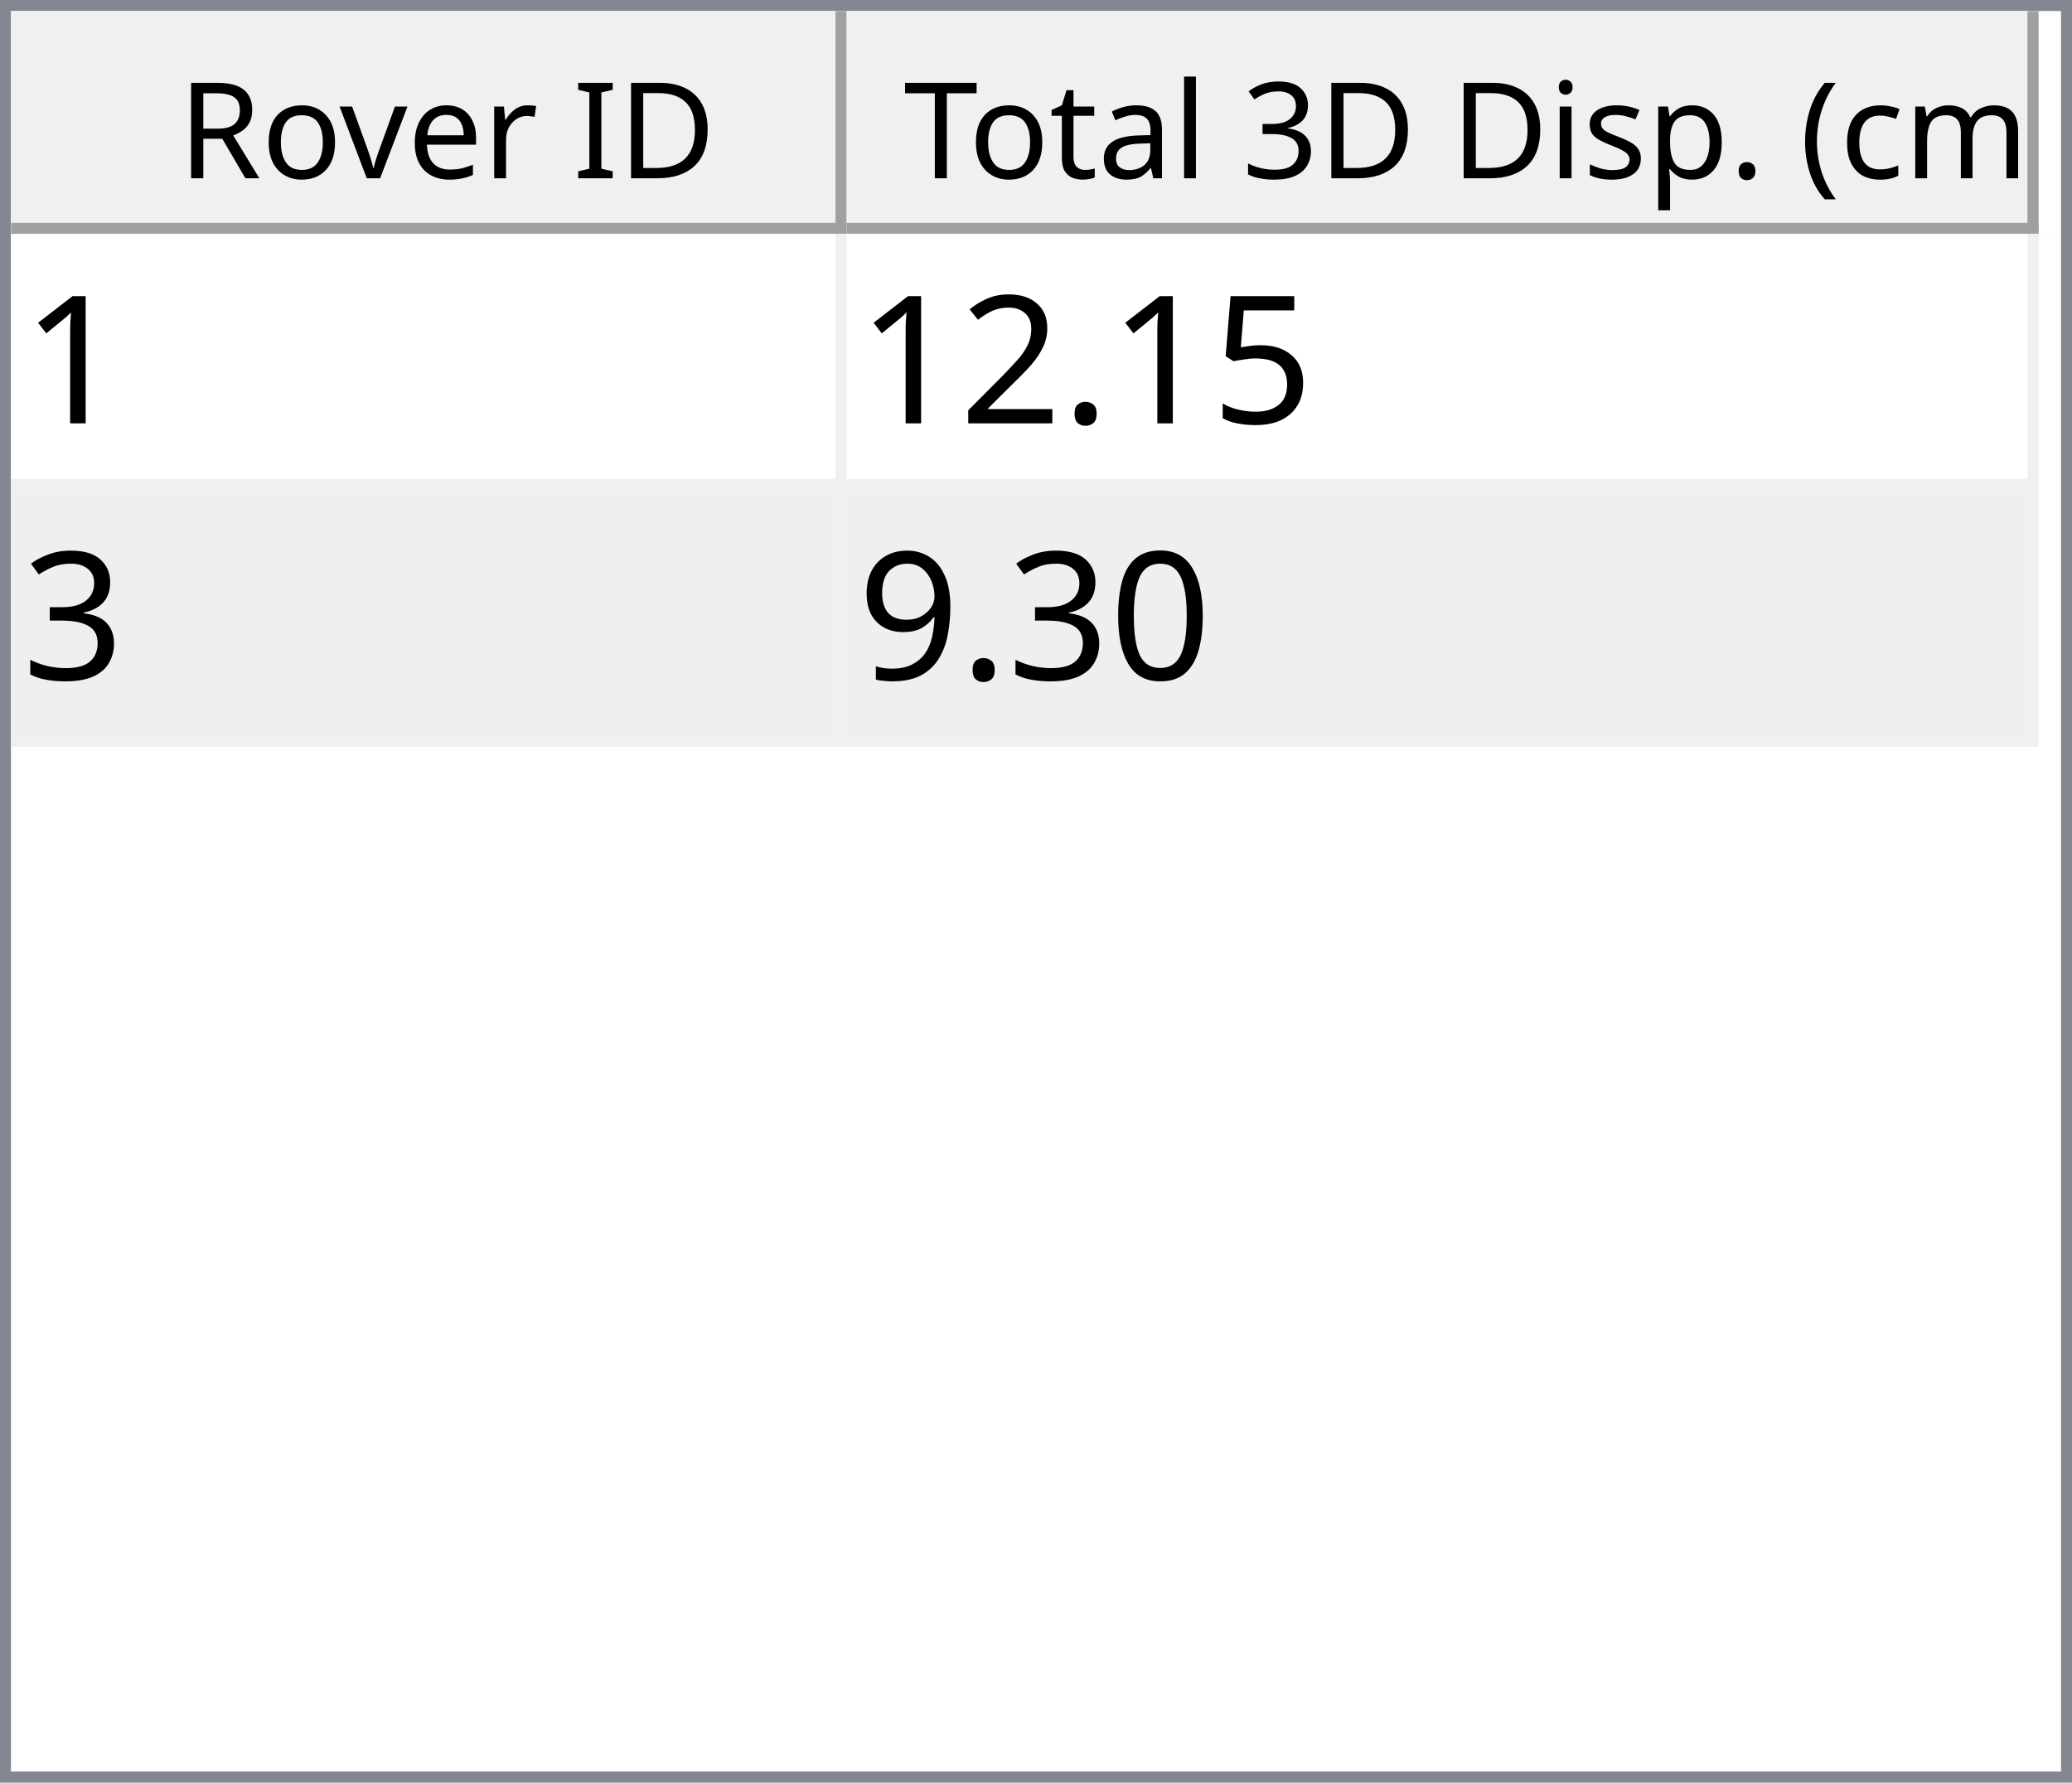
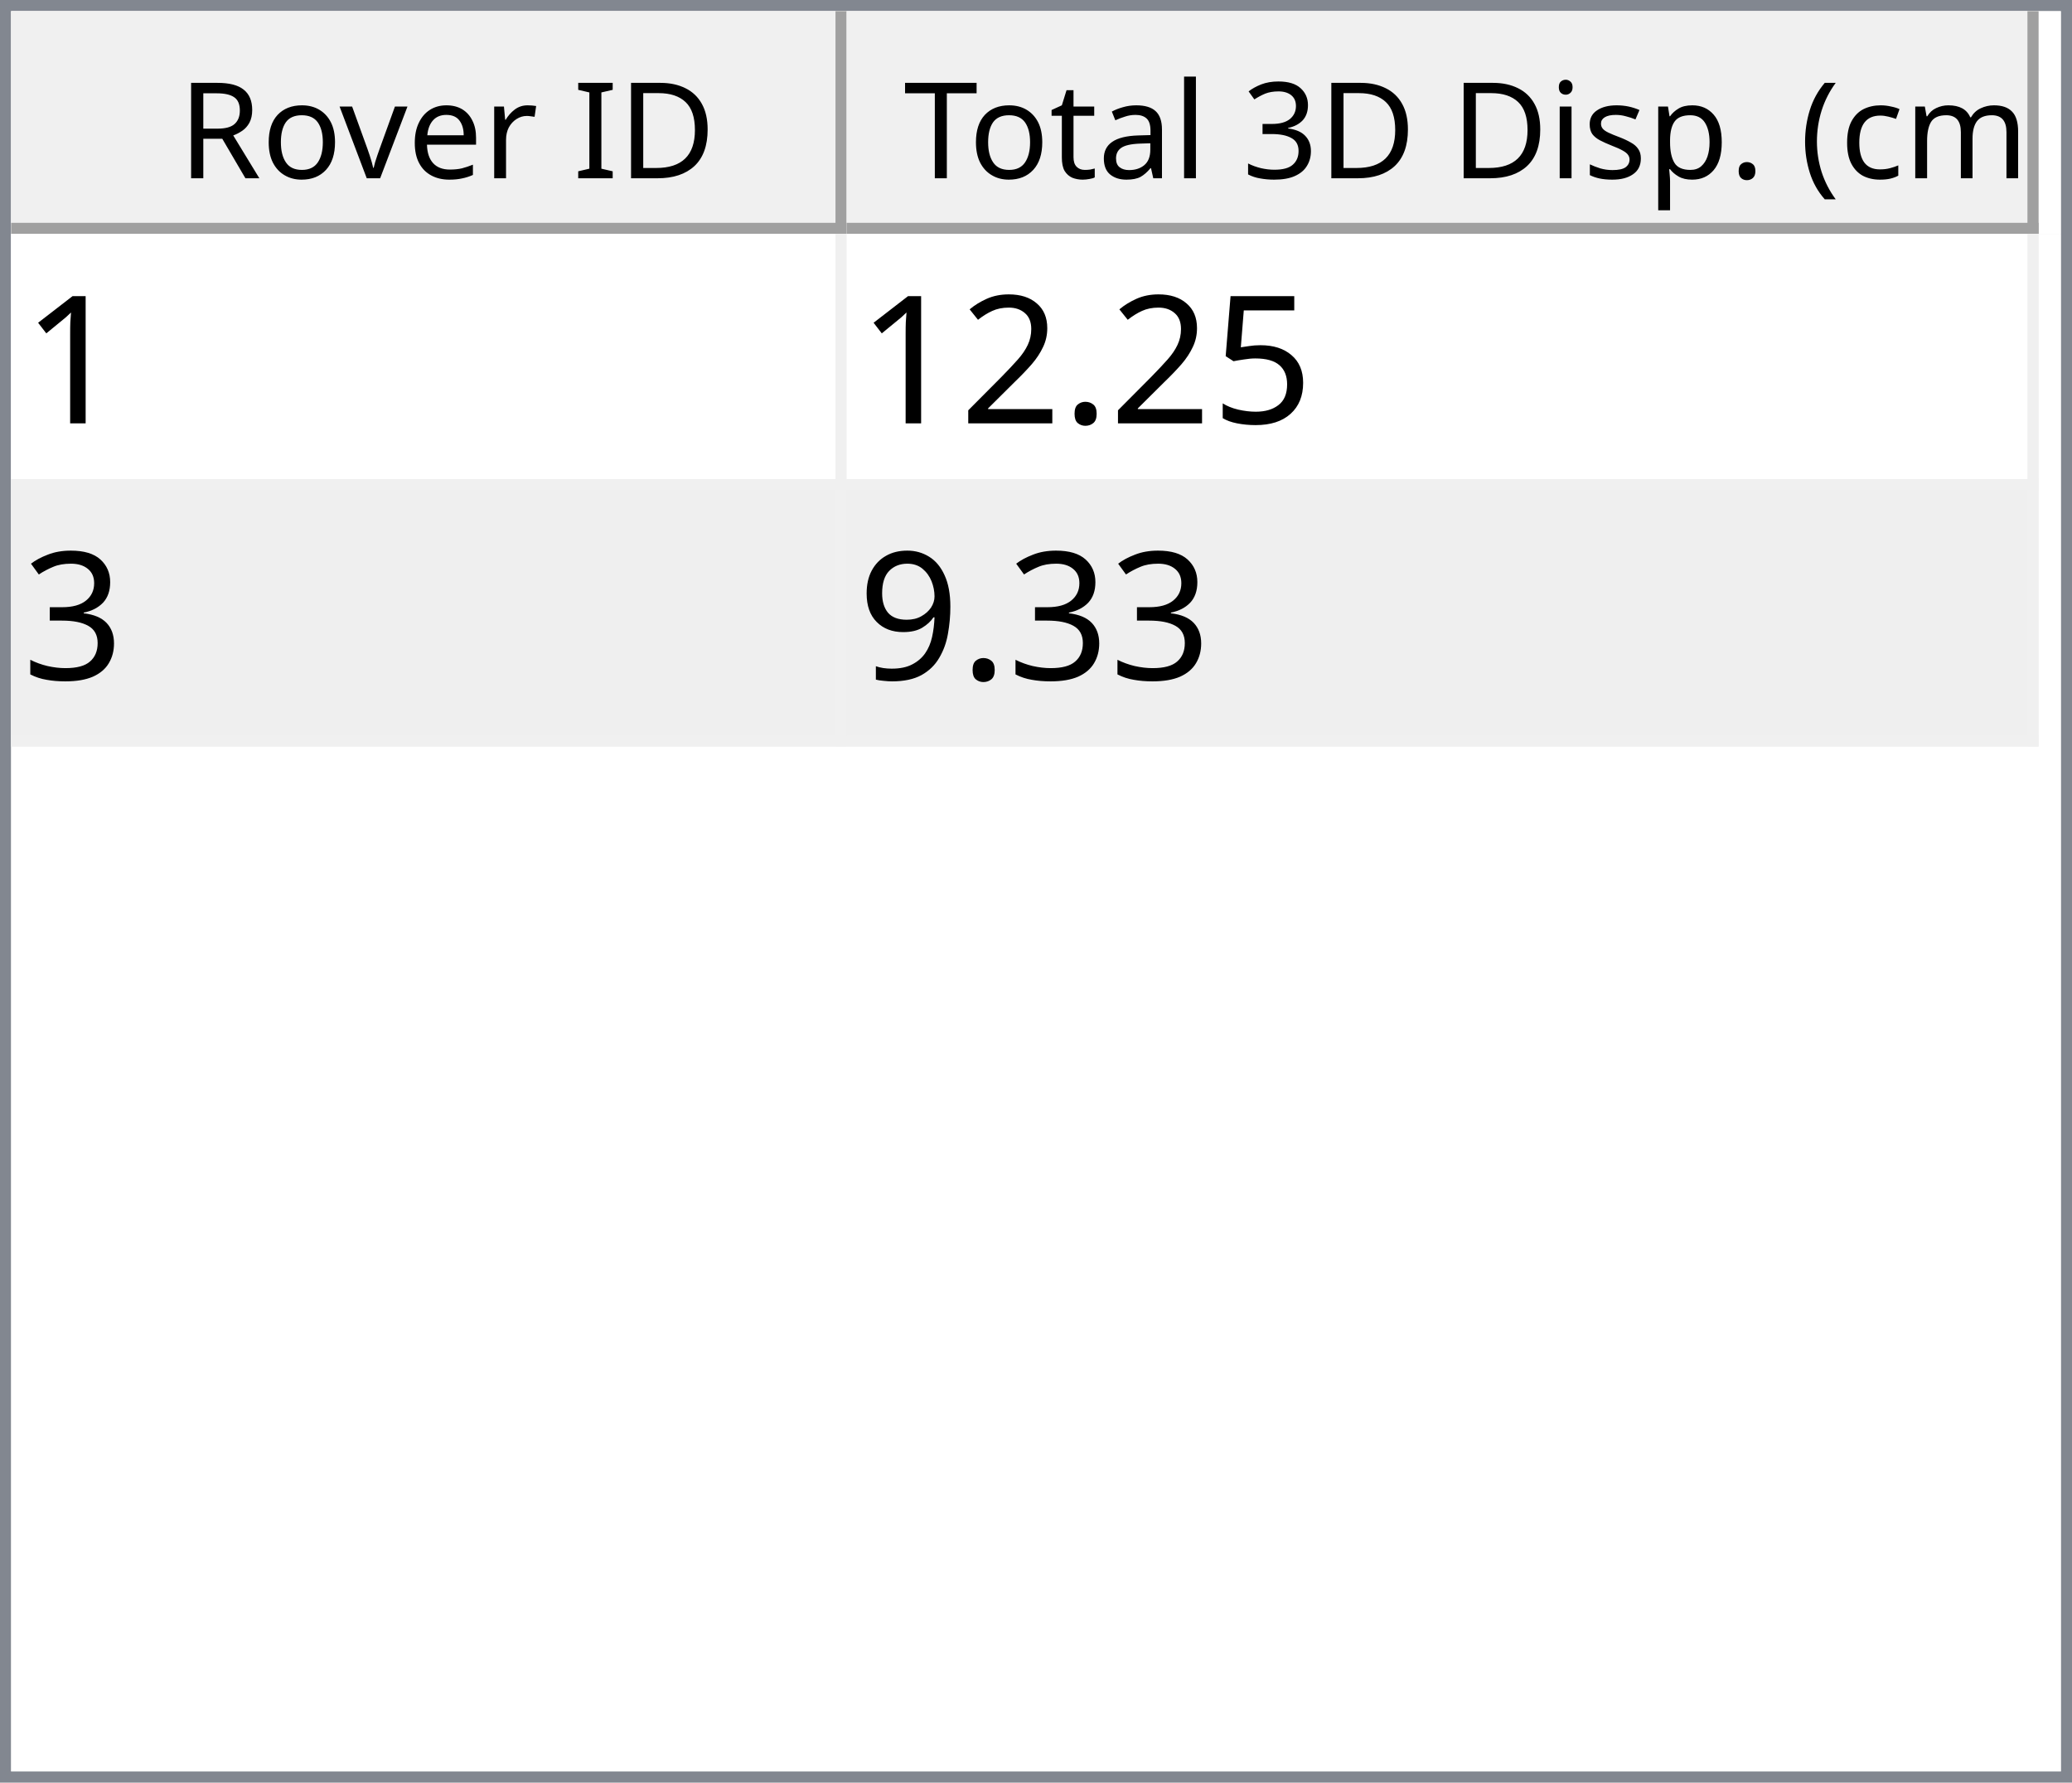
<svg xmlns="http://www.w3.org/2000/svg" style="fill-opacity:1; color-rendering:auto; color-interpolation:auto; text-rendering:auto; stroke:black; stroke-linecap:square; stroke-miterlimit:10; shape-rendering:auto; stroke-opacity:1; fill:black; stroke-dasharray:none; font-weight:normal; stroke-width:1; font-family:'Dialog'; font-style:normal; stroke-linejoin:miter; font-size:12px; stroke-dashoffset:0; image-rendering:auto;" width="186" height="160">
  <defs id="genericDefs" />
  <g>
    <defs id="defs1">
      <clipPath clipPathUnits="userSpaceOnUse" id="clipPath1">
        <path d="M0 0 L186 0 L186 160 L0 160 L0 0 Z" />
      </clipPath>
      <clipPath clipPathUnits="userSpaceOnUse" id="clipPath2">
        <path d="M0 0 L0 160 L186 160 L186 0 Z" />
      </clipPath>
      <clipPath clipPathUnits="userSpaceOnUse" id="clipPath3">
        <path d="M0 0 L0 20 L184 20 L184 0 Z" />
      </clipPath>
      <clipPath clipPathUnits="userSpaceOnUse" id="clipPath4">
        <path d="M0 0 L0 20 L75 20 L75 0 Z" />
      </clipPath>
      <clipPath clipPathUnits="userSpaceOnUse" id="clipPath5">
        <path d="M1 1 L1 19 L74 19 L74 1 Z" />
      </clipPath>
      <clipPath clipPathUnits="userSpaceOnUse" id="clipPath6">
        <path d="M0 0 L0 18 L73 18 L73 0 Z" />
      </clipPath>
      <clipPath clipPathUnits="userSpaceOnUse" id="clipPath7">
        <path d="M-0.5 -0.5 L-0.5 19.5 L74.5 19.5 L74.5 -0.5 Z" />
      </clipPath>
      <clipPath clipPathUnits="userSpaceOnUse" id="clipPath8">
        <path d="M0 0 L0 20 L107 20 L107 0 Z" />
      </clipPath>
      <clipPath clipPathUnits="userSpaceOnUse" id="clipPath9">
        <path d="M1 1 L1 19 L106 19 L106 1 Z" />
      </clipPath>
      <clipPath clipPathUnits="userSpaceOnUse" id="clipPath10">
        <path d="M0 0 L0 18 L105 18 L105 0 Z" />
      </clipPath>
      <clipPath clipPathUnits="userSpaceOnUse" id="clipPath11">
        <path d="M-0.5 -0.5 L-0.5 19.5 L106.5 19.5 L106.5 -0.5 Z" />
      </clipPath>
      <clipPath clipPathUnits="userSpaceOnUse" id="clipPath12">
        <path d="M0 0 L0 138 L184 138 L184 0 Z" />
      </clipPath>
      <clipPath clipPathUnits="userSpaceOnUse" id="clipPath13">
        <path d="M0 0 L0 46 L182 46 L182 0 Z" />
      </clipPath>
      <clipPath clipPathUnits="userSpaceOnUse" id="clipPath14">
        <path d="M-0.5 -0.5 L-0.5 45.5 L181.5 45.5 L181.5 -0.5 Z" />
      </clipPath>
      <clipPath clipPathUnits="userSpaceOnUse" id="clipPath15">
        <path d="M0 0 L0 22 L74 22 L74 0 Z" />
      </clipPath>
      <clipPath clipPathUnits="userSpaceOnUse" id="clipPath16">
        <path d="M0 0 L0 22 L106 22 L106 0 Z" />
      </clipPath>
      <font horiz-adv-x="64.551" id="font1">
        <font-face ascent="107.91" descent="25.098" units-per-em="100" style="font-style:normal; font-family:Segoe UI; font-weight:normal;" />
        <missing-glyph horiz-adv-x="64.551" d="M8.109 0 L8.109 68.266 L56.453 68.266 L56.453 0 L8.109 0 ZM15.328 7.234 L49.219 7.234 L49.219 61.031 L15.328 61.031 L15.328 7.234 Z" />
        <glyph unicode="D" horiz-adv-x="70.117" d="M9.188 0 L9.188 70.016 L28.516 70.016 Q65.531 70.016 65.531 35.891 Q65.531 19.672 55.25 9.836 Q44.969 0 27.734 0 L9.188 0 ZM17.391 62.594 L17.391 7.422 L27.828 7.422 Q41.609 7.422 49.273 14.797 Q56.938 22.172 56.938 35.688 Q56.938 62.594 28.328 62.594 L17.391 62.594 Z" />
        <glyph unicode="I" horiz-adv-x="26.611" d="M17.391 0 L9.188 0 L9.188 70.016 L17.391 70.016 L17.391 0 Z" />
        <glyph unicode=" " horiz-adv-x="27.393" d="" />
        <glyph unicode="r" horiz-adv-x="34.766" d="M34.188 41.891 Q32.078 43.5 28.125 43.5 Q23 43.5 19.555 38.672 Q16.109 33.844 16.109 25.484 L16.109 0 L8.109 0 L8.109 50 L16.109 50 L16.109 39.703 L16.312 39.703 Q18.016 44.969 21.531 47.922 Q25.047 50.875 29.391 50.875 Q32.516 50.875 34.188 50.203 L34.188 41.891 Z" />
        <glyph unicode="e" horiz-adv-x="52.295" d="M48.297 23 L12.984 23 Q13.188 14.656 17.484 10.109 Q21.781 5.562 29.297 5.562 Q37.75 5.562 44.828 11.141 L44.828 3.609 Q38.234 -1.172 27.391 -1.172 Q16.797 -1.172 10.742 5.641 Q4.688 12.453 4.688 24.812 Q4.688 36.469 11.305 43.82 Q17.922 51.172 27.734 51.172 Q37.547 51.172 42.922 44.828 Q48.297 38.484 48.297 27.203 L48.297 23 ZM40.094 29.781 Q40.047 36.719 36.75 40.578 Q33.453 44.438 27.594 44.438 Q21.922 44.438 17.969 40.383 Q14.016 36.328 13.094 29.781 L40.094 29.781 Z" />
        <glyph unicode="v" horiz-adv-x="47.9" d="M47.406 50 L27.484 0 L19.625 0 L0.688 50 L9.469 50 L22.172 13.672 Q23.578 9.672 23.922 6.688 L24.125 6.688 Q24.609 10.453 25.688 13.484 L38.969 50 L47.406 50 Z" />
        <glyph unicode="o" horiz-adv-x="58.594" d="M29 -1.172 Q17.922 -1.172 11.305 5.836 Q4.688 12.844 4.688 24.422 Q4.688 37.016 11.57 44.094 Q18.453 51.172 30.172 51.172 Q41.359 51.172 47.633 44.289 Q53.906 37.406 53.906 25.203 Q53.906 13.234 47.141 6.031 Q40.375 -1.172 29 -1.172 ZM29.594 44.438 Q21.875 44.438 17.383 39.188 Q12.891 33.938 12.891 24.703 Q12.891 15.828 17.43 10.695 Q21.969 5.562 29.594 5.562 Q37.359 5.562 41.531 10.594 Q45.703 15.625 45.703 24.906 Q45.703 34.281 41.531 39.359 Q37.359 44.438 29.594 44.438 Z" />
        <glyph unicode="R" horiz-adv-x="59.814" d="M59.375 0 L49.609 0 L37.891 19.625 Q36.281 22.359 34.766 24.289 Q33.25 26.219 31.664 27.438 Q30.078 28.656 28.25 29.219 Q26.422 29.781 24.125 29.781 L17.391 29.781 L17.391 0 L9.188 0 L9.188 70.016 L30.078 70.016 Q34.672 70.016 38.555 68.867 Q42.438 67.719 45.289 65.375 Q48.141 63.031 49.758 59.547 Q51.375 56.062 51.375 51.375 Q51.375 47.703 50.273 44.656 Q49.172 41.609 47.148 39.211 Q45.125 36.812 42.266 35.133 Q39.406 33.453 35.844 32.516 L35.844 32.328 Q37.594 31.547 38.891 30.547 Q40.188 29.547 41.359 28.18 Q42.531 26.812 43.68 25.078 Q44.828 23.344 46.234 21.047 L59.375 0 ZM17.391 62.594 L17.391 37.203 L28.516 37.203 Q31.594 37.203 34.203 38.133 Q36.812 39.062 38.719 40.797 Q40.625 42.531 41.703 45.047 Q42.781 47.562 42.781 50.688 Q42.781 56.297 39.141 59.445 Q35.5 62.594 28.609 62.594 L17.391 62.594 Z" />
        <glyph unicode=")" horiz-adv-x="30.176" d="M8.297 -15.922 L1.172 -15.922 Q16.406 2.344 16.406 26.812 Q16.406 51.469 1.078 70.016 L8.297 70.016 Q23.531 52.156 23.531 26.703 Q23.531 1.375 8.297 -15.922 Z" />
        <glyph unicode="m" horiz-adv-x="86.133" d="M79.109 0 L71.094 0 L71.094 28.719 Q71.094 37.016 68.531 40.727 Q65.969 44.438 59.906 44.438 Q54.781 44.438 51.195 39.75 Q47.609 35.062 47.609 28.516 L47.609 0 L39.594 0 L39.594 29.688 Q39.594 44.438 28.219 44.438 Q22.953 44.438 19.531 40.016 Q16.109 35.594 16.109 28.516 L16.109 0 L8.109 0 L8.109 50 L16.109 50 L16.109 42.094 L16.312 42.094 Q21.625 51.172 31.844 51.172 Q36.969 51.172 40.773 48.312 Q44.578 45.453 46 40.828 Q51.562 51.172 62.594 51.172 Q79.109 51.172 79.109 30.812 L79.109 0 Z" />
        <glyph unicode="c" horiz-adv-x="46.191" d="M42.188 2.297 Q36.422 -1.172 28.516 -1.172 Q17.828 -1.172 11.258 5.789 Q4.688 12.75 4.688 23.828 Q4.688 36.188 11.766 43.68 Q18.844 51.172 30.672 51.172 Q37.25 51.172 42.281 48.734 L42.281 40.531 Q36.719 44.438 30.375 44.438 Q22.703 44.438 17.797 38.945 Q12.891 33.453 12.891 24.516 Q12.891 15.719 17.508 10.641 Q22.125 5.562 29.891 5.562 Q36.422 5.562 42.188 9.906 L42.188 2.297 Z" />
        <glyph unicode="(" horiz-adv-x="30.176" d="M29.109 -15.922 L21.969 -15.922 Q6.844 1.375 6.844 26.703 Q6.844 52.156 21.969 70.016 L29.203 70.016 Q13.875 51.469 13.875 26.812 Q13.875 2.344 29.109 -15.922 Z" />
        <glyph unicode="." horiz-adv-x="21.68" d="M10.891 -1.078 Q8.641 -1.078 7.055 0.539 Q5.469 2.156 5.469 4.391 Q5.469 6.641 7.055 8.273 Q8.641 9.906 10.891 9.906 Q13.188 9.906 14.797 8.273 Q16.406 6.641 16.406 4.391 Q16.406 2.156 14.797 0.539 Q13.188 -1.078 10.891 -1.078 Z" />
        <glyph unicode="p" horiz-adv-x="58.789" d="M16.312 7.234 L16.109 7.234 L16.109 -23 L8.109 -23 L8.109 50 L16.109 50 L16.109 41.219 L16.312 41.219 Q22.219 51.172 33.594 51.172 Q43.266 51.172 48.688 44.461 Q54.109 37.75 54.109 26.469 Q54.109 13.922 48 6.375 Q41.891 -1.172 31.297 -1.172 Q21.578 -1.172 16.312 7.234 ZM16.109 27.391 L16.109 20.406 Q16.109 14.203 20.141 9.883 Q24.172 5.562 30.375 5.562 Q37.641 5.562 41.773 11.133 Q45.906 16.703 45.906 26.609 Q45.906 34.969 42.047 39.703 Q38.188 44.438 31.594 44.438 Q24.609 44.438 20.359 39.578 Q16.109 34.719 16.109 27.391 Z" />
        <glyph unicode="s" horiz-adv-x="42.432" d="M5.078 1.812 L5.078 10.406 Q11.625 5.562 19.484 5.562 Q30.031 5.562 30.031 12.594 Q30.031 14.594 29.125 15.992 Q28.219 17.391 26.68 18.461 Q25.141 19.531 23.07 20.383 Q21 21.234 18.609 22.172 Q15.281 23.484 12.766 24.828 Q10.25 26.172 8.57 27.859 Q6.891 29.547 6.031 31.695 Q5.172 33.844 5.172 36.719 Q5.172 40.234 6.789 42.945 Q8.406 45.656 11.086 47.484 Q13.766 49.312 17.211 50.242 Q20.656 51.172 24.312 51.172 Q30.812 51.172 35.938 48.922 L35.938 40.828 Q30.422 44.438 23.25 44.438 Q21 44.438 19.195 43.922 Q17.391 43.406 16.094 42.477 Q14.797 41.547 14.086 40.258 Q13.375 38.969 13.375 37.406 Q13.375 35.453 14.086 34.133 Q14.797 32.812 16.164 31.789 Q17.531 30.766 19.484 29.938 Q21.438 29.109 23.922 28.125 Q27.25 26.859 29.883 25.516 Q32.516 24.172 34.375 22.484 Q36.234 20.797 37.234 18.602 Q38.234 16.406 38.234 13.375 Q38.234 9.672 36.602 6.938 Q34.969 4.203 32.234 2.398 Q29.5 0.594 25.93 -0.289 Q22.359 -1.172 18.453 -1.172 Q10.75 -1.172 5.078 1.812 Z" />
        <glyph unicode="i" horiz-adv-x="24.219" d="M12.203 62.703 Q10.062 62.703 8.547 64.164 Q7.031 65.625 7.031 67.875 Q7.031 70.125 8.547 71.609 Q10.062 73.094 12.203 73.094 Q14.406 73.094 15.945 71.609 Q17.484 70.125 17.484 67.875 Q17.484 65.719 15.945 64.211 Q14.406 62.703 12.203 62.703 ZM16.109 0 L8.109 0 L8.109 50 L16.109 50 L16.109 0 Z" />
        <glyph unicode="3" horiz-adv-x="53.906" d="M46.531 19.828 Q46.531 15.094 44.75 11.211 Q42.969 7.328 39.719 4.57 Q36.469 1.812 31.93 0.297 Q27.391 -1.219 21.922 -1.219 Q11.922 -1.219 6 2.594 L6 11.188 Q13.094 5.609 22.219 5.609 Q25.875 5.609 28.828 6.539 Q31.781 7.469 33.906 9.227 Q36.031 10.984 37.18 13.477 Q38.328 15.969 38.328 19.094 Q38.328 32.812 18.797 32.812 L12.984 32.812 L12.984 39.594 L18.5 39.594 Q35.797 39.594 35.797 52.484 Q35.797 64.406 22.609 64.406 Q15.188 64.406 8.688 59.422 L8.688 67.188 Q15.375 71.188 24.609 71.188 Q29 71.188 32.57 69.969 Q36.141 68.75 38.68 66.555 Q41.219 64.359 42.609 61.281 Q44 58.203 44 54.5 Q44 40.672 30.031 36.719 L30.031 36.531 Q33.594 36.141 36.625 34.797 Q39.656 33.453 41.852 31.305 Q44.047 29.156 45.289 26.25 Q46.531 23.344 46.531 19.828 Z" />
        <glyph unicode="l" horiz-adv-x="24.219" d="M16.109 0 L8.109 0 L8.109 74.031 L16.109 74.031 L16.109 0 Z" />
        <glyph unicode="a" horiz-adv-x="50.879" d="M43.891 0 L35.891 0 L35.891 7.812 L35.688 7.812 Q30.469 -1.172 20.312 -1.172 Q12.844 -1.172 8.617 2.781 Q4.391 6.734 4.391 13.281 Q4.391 27.297 20.906 29.594 L35.891 31.688 Q35.891 44.438 25.594 44.438 Q16.547 44.438 9.281 38.281 L9.281 46.484 Q16.656 51.172 26.266 51.172 Q43.891 51.172 43.891 32.516 L43.891 0 ZM35.891 25.297 L23.828 23.641 Q18.266 22.859 15.43 20.875 Q12.594 18.891 12.594 13.875 Q12.594 10.203 15.211 7.883 Q17.828 5.562 22.172 5.562 Q28.125 5.562 32.008 9.742 Q35.891 13.922 35.891 20.312 L35.891 25.297 Z" />
        <glyph unicode="t" horiz-adv-x="33.887" d="M31.297 0.484 Q28.469 -1.078 23.828 -1.078 Q10.688 -1.078 10.688 13.578 L10.688 43.172 L2.094 43.172 L2.094 50 L10.688 50 L10.688 62.203 L18.703 64.797 L18.703 50 L31.297 50 L31.297 43.172 L18.703 43.172 L18.703 14.984 Q18.703 9.969 20.414 7.82 Q22.125 5.672 26.078 5.672 Q29.109 5.672 31.297 7.328 L31.297 0.484 Z" />
        <glyph unicode="T" horiz-adv-x="52.393" d="M50.594 62.594 L30.375 62.594 L30.375 0 L22.172 0 L22.172 62.594 L2 62.594 L2 70.016 L50.594 70.016 L50.594 62.594 Z" />
      </font>
      <font horiz-adv-x="75.0" id="font2">
        <font-face ascent="100.537" descent="21.973" units-per-em="100" style="font-style:normal; font-family:sans-serif; font-weight:normal;" />
        <missing-glyph horiz-adv-x="75.0" d="M12.5 0 L12.5 62.5 L62.5 62.5 L62.5 0 L12.5 0 ZM14.062 1.562 L60.938 1.562 L60.938 60.938 L14.062 60.938 L14.062 1.562 Z" />
        <glyph unicode="1" horiz-adv-x="55.615" d="M37.25 0 L28.469 0 L28.469 56 Q25.297 52.984 20.141 49.953 Q14.984 46.922 10.891 45.406 L10.891 53.906 Q18.266 57.375 23.781 62.305 Q29.297 67.234 31.594 71.875 L37.25 71.875 L37.25 0 Z" />
        <glyph unicode="5" horiz-adv-x="55.615" d="M4.156 18.75 L13.375 19.531 Q14.406 12.797 18.141 9.398 Q21.875 6 27.156 6 Q33.5 6 37.891 10.789 Q42.281 15.578 42.281 23.484 Q42.281 31 38.062 35.352 Q33.844 39.703 27 39.703 Q22.75 39.703 19.336 37.773 Q15.922 35.844 13.969 32.766 L5.719 33.844 L12.641 70.609 L48.25 70.609 L48.25 62.203 L19.672 62.203 L15.828 42.969 Q22.266 47.469 29.344 47.469 Q38.719 47.469 45.164 40.969 Q51.609 34.469 51.609 24.266 Q51.609 14.547 45.953 7.469 Q39.062 -1.219 27.156 -1.219 Q17.391 -1.219 11.211 4.25 Q5.031 9.719 4.156 18.75 Z" />
        <glyph unicode="." horiz-adv-x="27.783" d="M9.078 0 L9.078 10.016 L19.094 10.016 L19.094 0 L9.078 0 Z" />
        <glyph unicode="2" horiz-adv-x="55.615" d="M50.344 8.453 L50.344 0 L3.031 0 Q2.938 3.172 4.047 6.109 Q5.859 10.938 9.836 15.625 Q13.812 20.312 21.344 26.469 Q33.016 36.031 37.117 41.625 Q41.219 47.219 41.219 52.203 Q41.219 57.422 37.477 61.008 Q33.734 64.594 27.734 64.594 Q21.391 64.594 17.578 60.789 Q13.766 56.984 13.719 50.25 L4.688 51.172 Q5.609 61.281 11.664 66.578 Q17.719 71.875 27.938 71.875 Q38.234 71.875 44.242 66.164 Q50.25 60.453 50.25 52 Q50.25 47.703 48.492 43.555 Q46.734 39.406 42.656 34.812 Q38.578 30.219 29.109 22.219 Q21.188 15.578 18.945 13.211 Q16.703 10.844 15.234 8.453 L50.344 8.453 Z" />
        <glyph unicode="3" horiz-adv-x="55.615" d="M4.203 18.891 L12.984 20.062 Q14.5 12.594 18.141 9.297 Q21.781 6 27 6 Q33.203 6 37.477 10.297 Q41.75 14.594 41.75 20.953 Q41.75 27 37.797 30.93 Q33.844 34.859 27.734 34.859 Q25.25 34.859 21.531 33.891 L22.516 41.609 Q23.391 41.5 23.922 41.5 Q29.547 41.5 34.039 44.43 Q38.531 47.359 38.531 53.469 Q38.531 58.297 35.258 61.477 Q31.984 64.656 26.812 64.656 Q21.688 64.656 18.266 61.43 Q14.844 58.203 13.875 51.766 L5.078 53.328 Q6.688 62.156 12.398 67.016 Q18.109 71.875 26.609 71.875 Q32.469 71.875 37.398 69.359 Q42.328 66.844 44.945 62.5 Q47.562 58.156 47.562 53.266 Q47.562 48.641 45.07 44.828 Q42.578 41.016 37.703 38.766 Q44.047 37.312 47.562 32.695 Q51.078 28.078 51.078 21.141 Q51.078 11.766 44.242 5.25 Q37.406 -1.266 26.953 -1.266 Q17.531 -1.266 11.305 4.352 Q5.078 9.969 4.203 18.891 Z" />
-         <glyph unicode="0" horiz-adv-x="55.615" d="M4.156 35.297 Q4.156 48 6.766 55.742 Q9.375 63.484 14.523 67.68 Q19.672 71.875 27.484 71.875 Q33.25 71.875 37.594 69.555 Q41.938 67.234 44.773 62.867 Q47.609 58.5 49.219 52.227 Q50.828 45.953 50.828 35.297 Q50.828 22.703 48.242 14.969 Q45.656 7.234 40.508 3.008 Q35.359 -1.219 27.484 -1.219 Q17.141 -1.219 11.234 6.203 Q4.156 15.141 4.156 35.297 ZM13.188 35.297 Q13.188 17.672 17.312 11.836 Q21.438 6 27.484 6 Q33.547 6 37.672 11.859 Q41.797 17.719 41.797 35.297 Q41.797 52.984 37.672 58.789 Q33.547 64.594 27.391 64.594 Q21.344 64.594 17.719 59.469 Q13.188 52.938 13.188 35.297 Z" />
        <glyph unicode="9" horiz-adv-x="55.615" d="M5.469 16.547 L13.922 17.328 Q14.984 11.375 18.016 8.688 Q21.047 6 25.781 6 Q29.828 6 32.883 7.859 Q35.938 9.719 37.891 12.82 Q39.844 15.922 41.164 21.195 Q42.484 26.469 42.484 31.938 Q42.484 32.516 42.438 33.688 Q39.797 29.5 35.234 26.883 Q30.672 24.266 25.344 24.266 Q16.453 24.266 10.305 30.711 Q4.156 37.156 4.156 47.703 Q4.156 58.594 10.578 65.234 Q17 71.875 26.656 71.875 Q33.641 71.875 39.43 68.117 Q45.219 64.359 48.219 57.398 Q51.219 50.438 51.219 37.25 Q51.219 23.531 48.242 15.406 Q45.266 7.281 39.383 3.031 Q33.5 -1.219 25.594 -1.219 Q17.188 -1.219 11.867 3.445 Q6.547 8.109 5.469 16.547 ZM41.453 48.141 Q41.453 55.719 37.43 60.156 Q33.406 64.594 27.734 64.594 Q21.875 64.594 17.531 59.812 Q13.188 55.031 13.188 47.406 Q13.188 40.578 17.312 36.305 Q21.438 32.031 27.484 32.031 Q33.594 32.031 37.523 36.305 Q41.453 40.578 41.453 48.141 Z" />
      </font>
    </defs>
    <g style="fill:white; stroke:white;">
      <rect x="0" y="0" width="186" style="clip-path:url(#clipPath1); stroke:none;" height="160" />
    </g>
    <g style="fill:white; text-rendering:optimizeSpeed; color-rendering:optimizeSpeed; image-rendering:optimizeSpeed; shape-rendering:crispEdges; stroke:white; color-interpolation:sRGB;">
      <rect x="0" width="186" height="160" y="0" style="stroke:none;" />
      <path style="stroke:none;" d="M0 160 L186 160 L186 0 L0 0 Z" />
    </g>
    <g style="fill:rgb(240,240,240); font-family:'Segoe UI'; stroke:rgb(240,240,240);">
      <rect x="0" y="0" width="186" style="clip-path:url(#clipPath2); stroke:none;" height="160" />
    </g>
    <g style="fill:rgb(130,135,144); font-family:'Segoe UI'; stroke:rgb(130,135,144);">
      <path d="M0 0 L186 0 L186 160 L0 160 L0 0 ZM1 1 L185 1 L185 159 L1 159 L1 1 Z" style="fill-rule:evenodd; clip-path:url(#clipPath2); stroke:none;" />
    </g>
    <g style="fill:white; font-family:'Segoe UI'; stroke:white;" transform="translate(1,1)">
      <rect x="0" y="0" width="184" style="clip-path:url(#clipPath3); stroke:none;" height="20" />
    </g>
    <g style="fill:rgb(240,240,240); font-family:'Segoe UI'; stroke:rgb(240,240,240);" transform="translate(1,1)">
      <rect x="0" y="0" width="75" style="clip-path:url(#clipPath4); stroke:none;" height="20" />
    </g>
    <g style="font-family:'Segoe UI';" transform="translate(2,2)">
      <text x="14" xml:space="preserve" y="14" style="clip-path:url(#clipPath6); stroke:none;">Rover ID</text>
    </g>
    <g style="fill:rgb(160,160,160); font-family:'Segoe UI'; stroke:rgb(160,160,160); stroke-linejoin:bevel;" transform="translate(1.5,1.5)">
      <line x1="74" x2="74" y1="0" style="fill:none; clip-path:url(#clipPath7);" y2="19" />
    </g>
    <g style="fill:rgb(160,160,160); font-family:'Segoe UI'; stroke:rgb(160,160,160); stroke-linejoin:bevel;" transform="matrix(1,0,0,1,1,1) translate(0.5,0.5)">
      <line x1="0" x2="74" y1="19" style="fill:none; clip-path:url(#clipPath7);" y2="19" />
    </g>
    <g style="fill:rgb(240,240,240); font-family:'Segoe UI'; stroke:rgb(240,240,240);" transform="translate(76,1)">
      <rect x="0" y="0" width="107" style="clip-path:url(#clipPath8); stroke:none;" height="20" />
    </g>
    <g style="font-family:'Segoe UI';" transform="translate(77,2)">
      <text x="1" xml:space="preserve" y="14" style="clip-path:url(#clipPath10); stroke:none;"> Total 3D Disp. (cm)</text>
    </g>
    <g style="fill:rgb(160,160,160); font-family:'Segoe UI'; stroke:rgb(160,160,160); stroke-linejoin:bevel;" transform="translate(76.5,1.5)">
      <line x1="106" x2="106" y1="0" style="fill:none; clip-path:url(#clipPath11);" y2="19" />
    </g>
    <g style="fill:rgb(160,160,160); font-family:'Segoe UI'; stroke:rgb(160,160,160); stroke-linejoin:bevel;" transform="matrix(1,0,0,1,76,1) translate(0.5,0.5)">
      <line x1="0" x2="106" y1="19" style="fill:none; clip-path:url(#clipPath11);" y2="19" />
    </g>
    <g style="fill:white; font-family:'Segoe UI'; stroke:white;" transform="translate(1,21)">
      <rect x="0" y="0" width="184" style="clip-path:url(#clipPath12); stroke:none;" height="138" />
    </g>
    <g style="fill:rgb(240,240,240); font-size:16px; font-family:sans-serif; stroke:rgb(240,240,240);" transform="translate(1,21)">
      <rect x="0" y="0" width="182" style="clip-path:url(#clipPath13); stroke:none;" height="46" />
      <line transform="translate(0.5,0.5)" x1="0" x2="181" y1="22" style="clip-path:url(#clipPath14); fill:none; stroke-linejoin:bevel;" y2="22" />
    </g>
    <g transform="matrix(1,0,0,1,1,21) translate(0.5,0.5)" style="fill:rgb(240,240,240); font-size:16px; font-family:sans-serif; stroke:rgb(240,240,240); stroke-linejoin:bevel;">
      <line x1="0" x2="181" y1="45" style="fill:none; clip-path:url(#clipPath14);" y2="45" />
    </g>
    <g transform="matrix(1,0,0,1,1,21) translate(0.5,0.5)" style="fill:rgb(240,240,240); font-size:16px; font-family:sans-serif; stroke:rgb(240,240,240); stroke-linejoin:bevel;">
      <line x1="74" x2="74" y1="0" style="fill:none; clip-path:url(#clipPath14);" y2="45" />
    </g>
    <g transform="matrix(1,0,0,1,1,21) translate(0.5,0.5)" style="fill:rgb(240,240,240); font-size:16px; font-family:sans-serif; stroke:rgb(240,240,240); stroke-linejoin:bevel;">
      <line x1="181" x2="181" y1="0" style="fill:none; clip-path:url(#clipPath14);" y2="45" />
    </g>
    <g style="fill:white; font-size:16px; font-family:sans-serif; stroke:white;" transform="matrix(1,0,0,1,1,21)">
      <rect x="0" y="0" width="74" style="clip-path:url(#clipPath15); stroke:none;" height="22" />
      <text x="1" y="17" style="fill:black; clip-path:url(#clipPath15); stroke:none;" xml:space="preserve">1</text>
    </g>
    <g style="fill:white; font-size:16px; font-family:sans-serif; stroke:white;" transform="matrix(1,0,0,1,1,21) translate(75,0)">
      <rect x="0" y="0" width="106" style="clip-path:url(#clipPath16); stroke:none;" height="22" />
-       <text x="1" y="17" style="fill:black; clip-path:url(#clipPath16); stroke:none;" xml:space="preserve">12.15</text>
+       <text x="1" y="17" style="fill:black; clip-path:url(#clipPath16); stroke:none;" xml:space="preserve">12.25</text>
    </g>
    <g style="fill:rgb(239,239,239); font-size:16px; font-family:sans-serif; stroke:rgb(239,239,239);" transform="matrix(1,0,0,1,1,21) translate(0,23)">
      <rect x="0" y="0" width="74" style="clip-path:url(#clipPath15); stroke:none;" height="22" />
      <text x="1" y="17" style="fill:black; clip-path:url(#clipPath15); stroke:none;" xml:space="preserve">3</text>
    </g>
    <g style="fill:rgb(239,239,239); font-size:16px; font-family:sans-serif; stroke:rgb(239,239,239);" transform="matrix(1,0,0,1,1,21) translate(75,23)">
      <rect x="0" y="0" width="106" style="clip-path:url(#clipPath16); stroke:none;" height="22" />
-       <text x="1" y="17" style="fill:black; clip-path:url(#clipPath16); stroke:none;" xml:space="preserve">9.30</text>
+       <text x="1" y="17" style="fill:black; clip-path:url(#clipPath16); stroke:none;" xml:space="preserve">9.33</text>
    </g>
  </g>
</svg>
